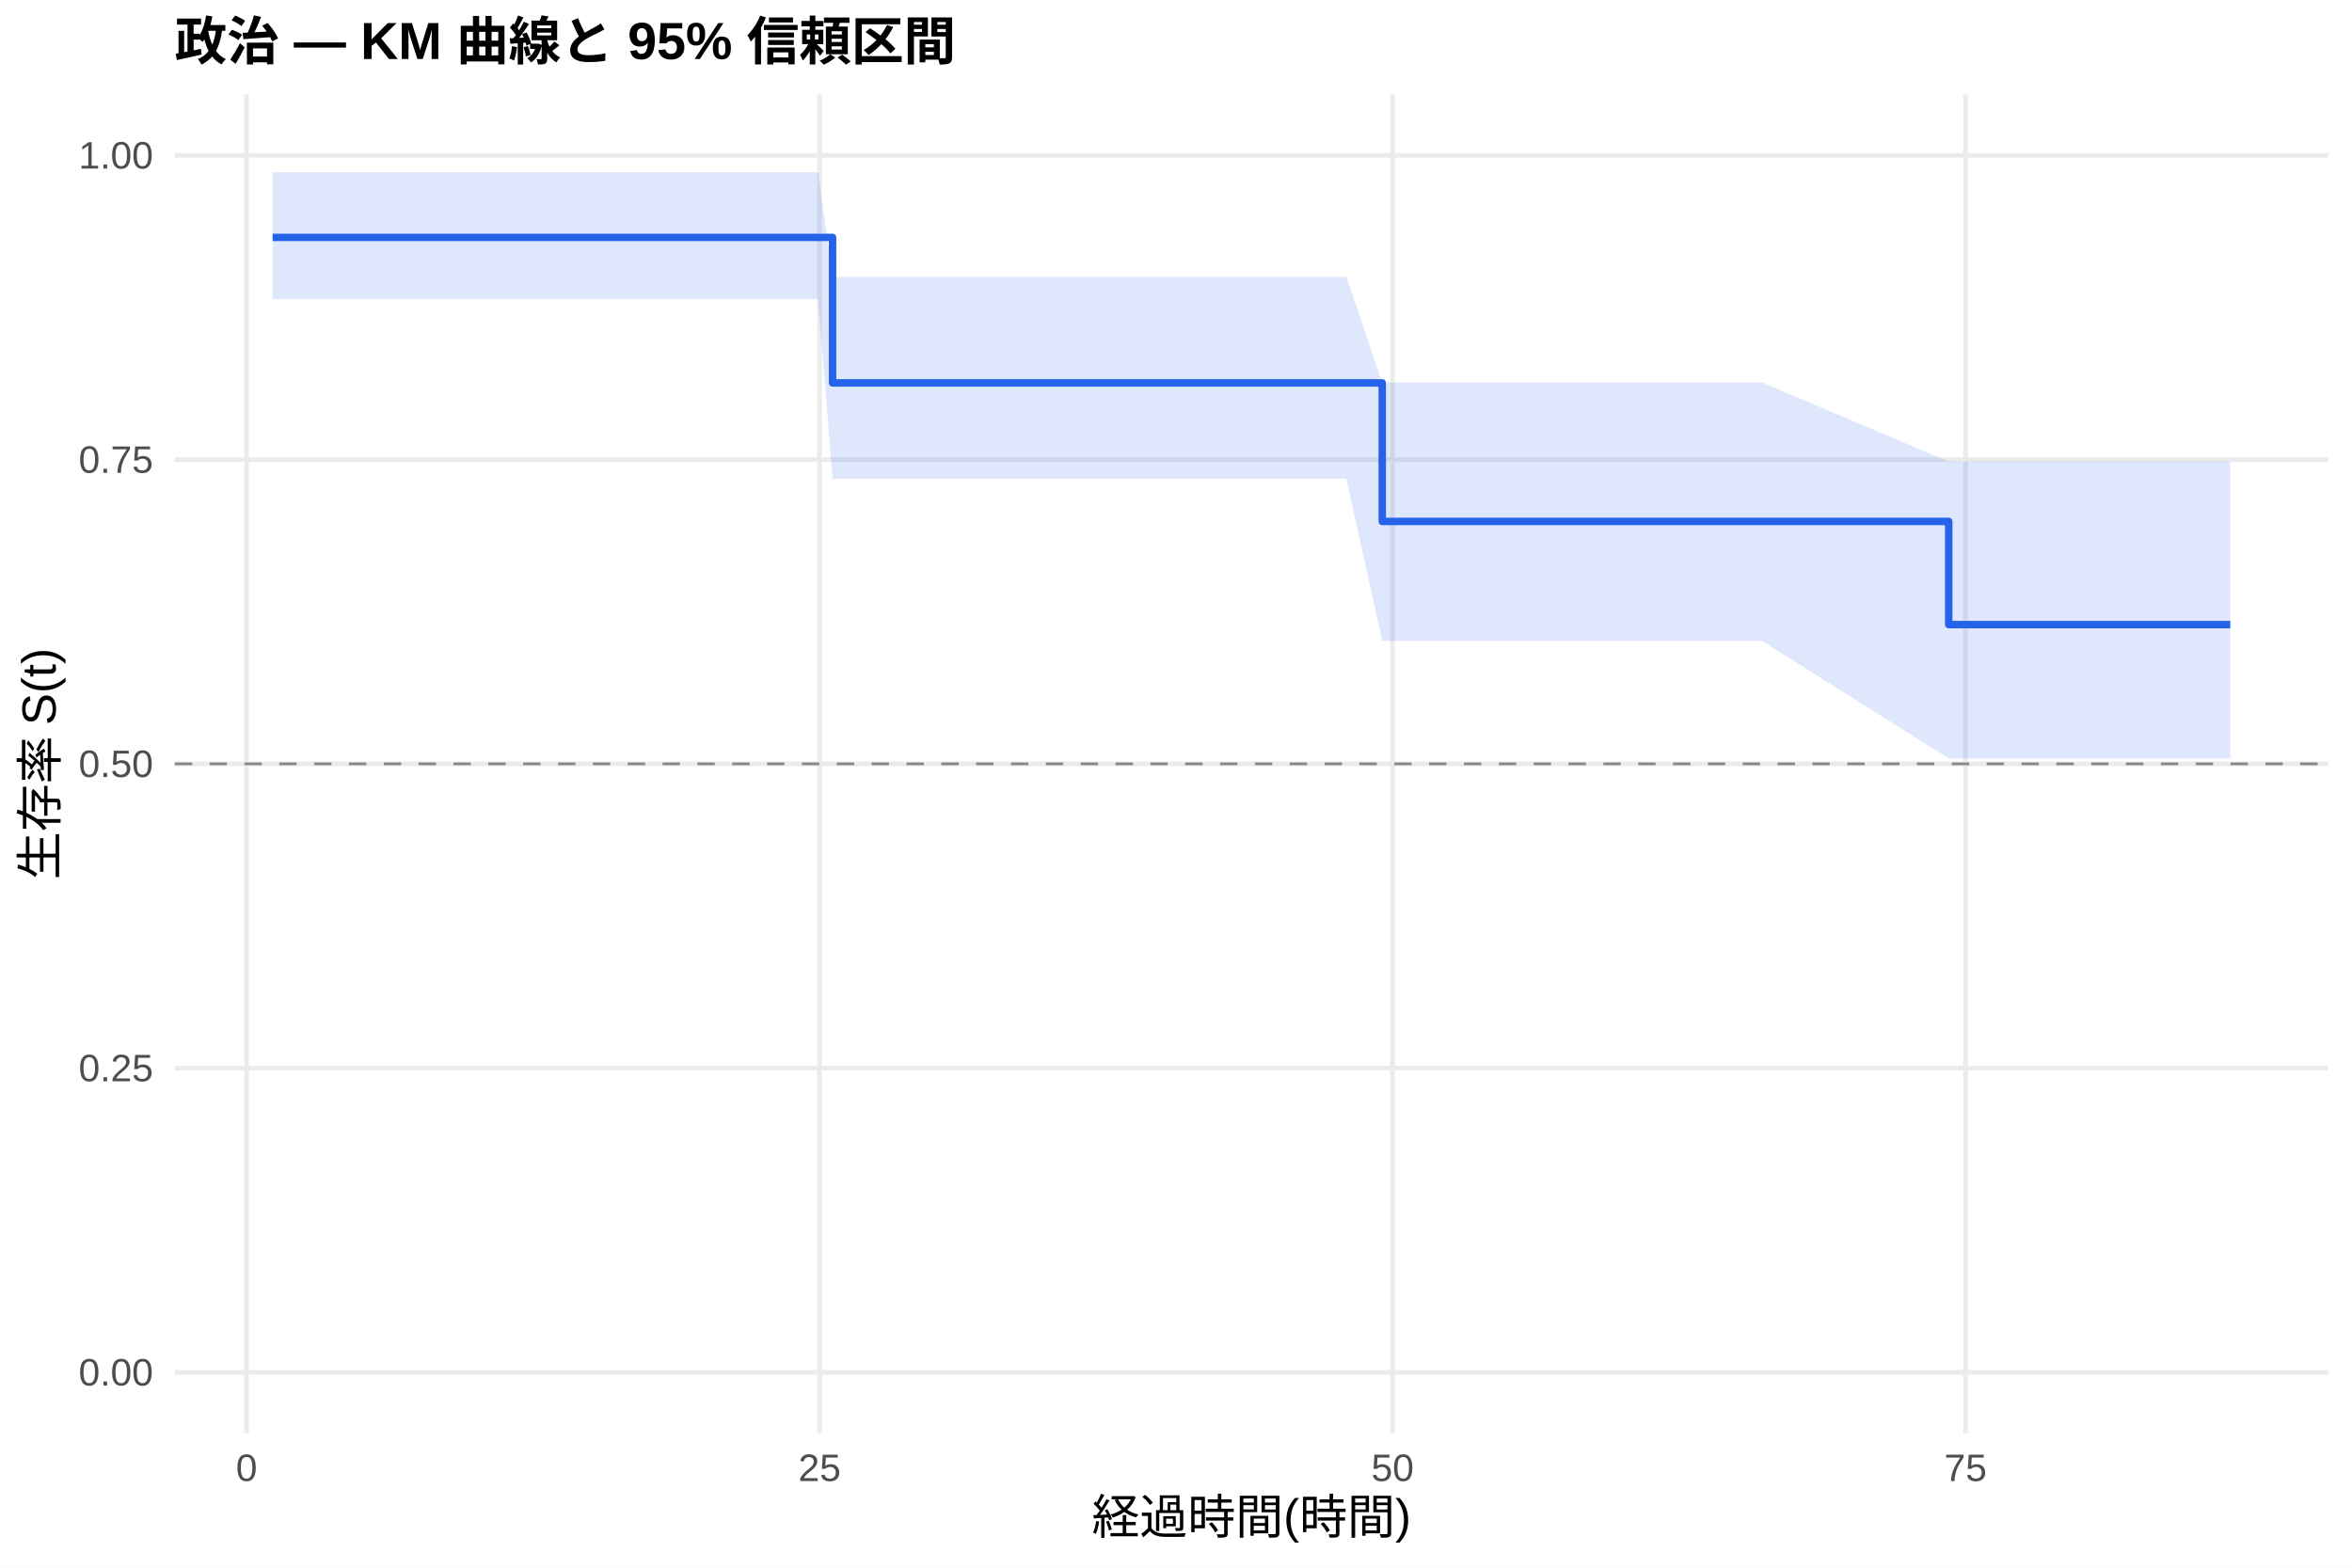
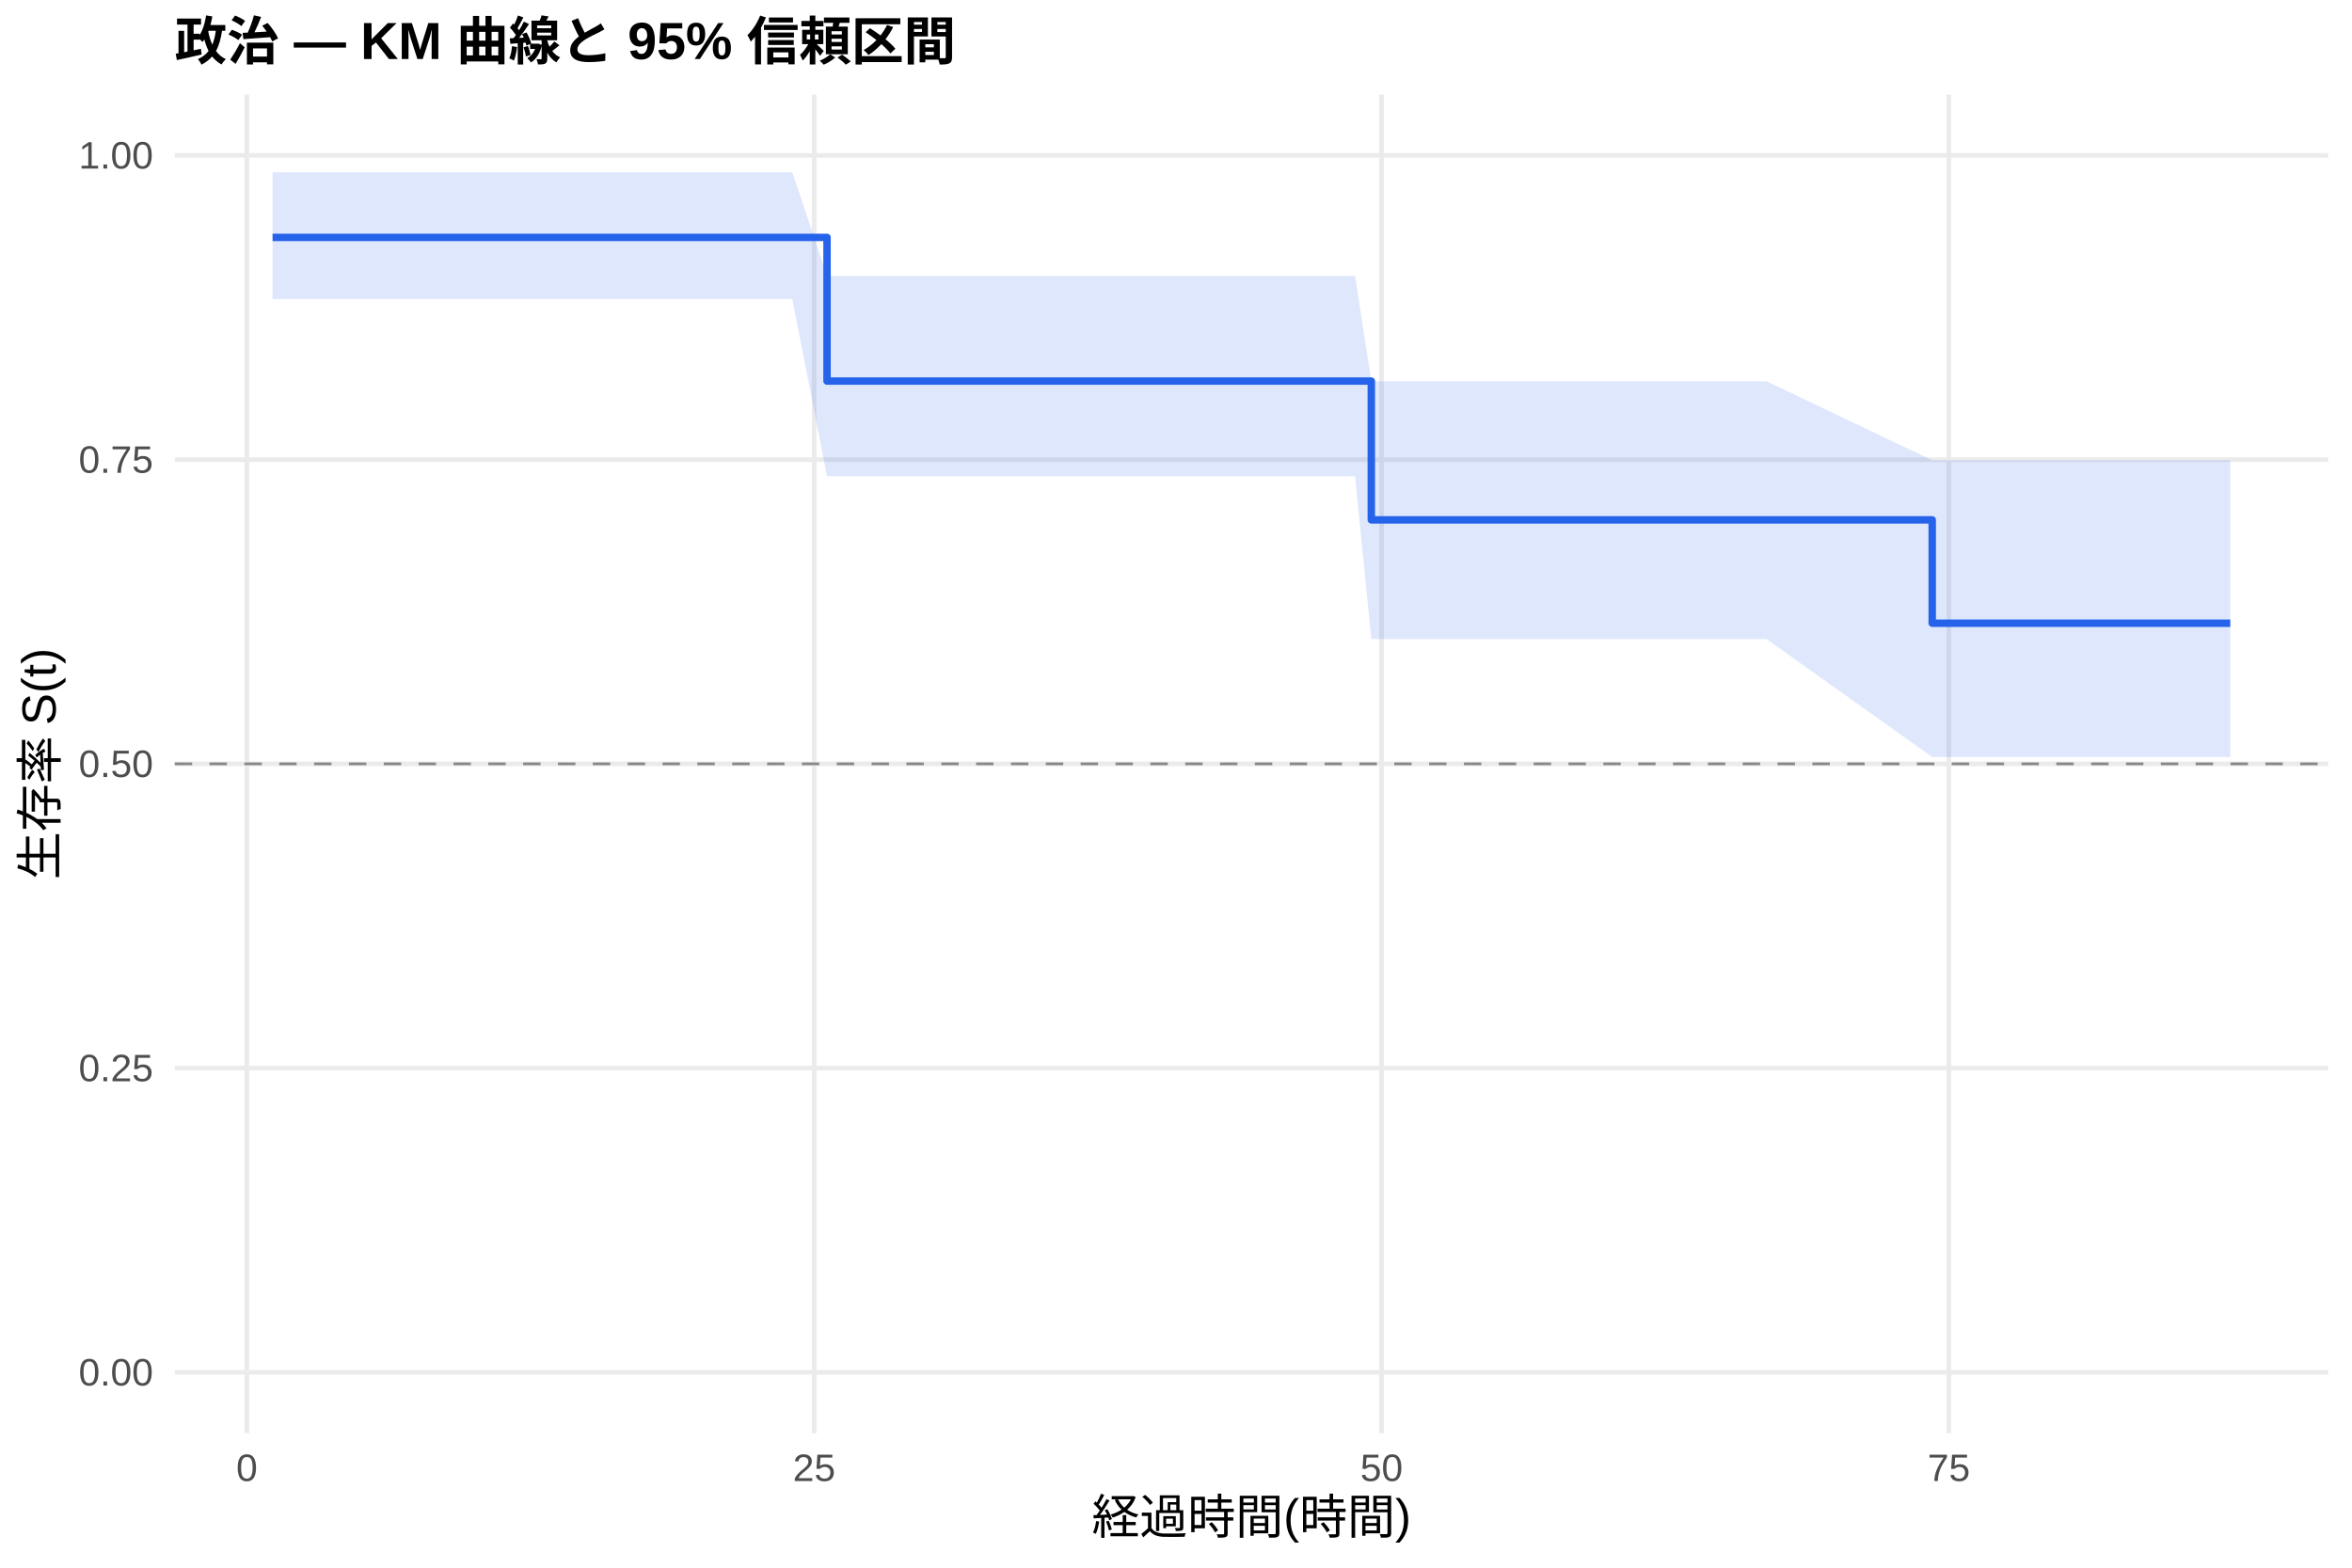
<svg xmlns="http://www.w3.org/2000/svg" width="540.00pt" height="360.00pt" viewBox="0 0 540.00 360.00">
  <g class="svglite">
    <defs>
      <style type="text/css">
    .svglite line, .svglite polyline, .svglite polygon, .svglite path, .svglite rect, .svglite circle {
      fill: none;
      stroke: #000000;
      stroke-linecap: round;
      stroke-linejoin: round;
      stroke-miterlimit: 10.00;
    }
    .svglite text {
      white-space: pre;
    }
    .svglite g.glyphgroup path {
      fill: inherit;
      stroke: none;
    }
  </style>
    </defs>
    <rect width="100%" height="100%" style="stroke: none; fill: #FFFFFF;" />
    <defs>
      <clipPath id="cpMC4wMHw1NDAuMDB8MC4wMHwzNjAuMDA=">
        <rect x="0.00" y="0.00" width="540.00" height="360.00" />
      </clipPath>
    </defs>
    <g clip-path="url(#cpMC4wMHw1NDAuMDB8MC4wMHwzNjAuMDA=)">
      <rect x="0" y="0.00" width="540.00" height="360.00" style="stroke-width: 1.07; stroke: none; fill: #FFFFFF;" />
    </g>
    <defs>
      <clipPath id="cpNDAuMTF8NTM0LjUyfDIxLjcxfDMyOS4xMg==">
        <rect x="40.11" y="21.71" width="494.41" height="307.41" />
      </clipPath>
    </defs>
    <g clip-path="url(#cpNDAuMTF8NTM0LjUyfDIxLjcxfDMyOS4xMg==)">
      <polyline points="40.11,315.14 534.52,315.14 " style="stroke-width: 1.07; stroke: #EBEBEB; stroke-linecap: butt;" />
      <polyline points="40.11,245.28 534.52,245.28 " style="stroke-width: 1.07; stroke: #EBEBEB; stroke-linecap: butt;" />
      <polyline points="40.11,175.41 534.52,175.41 " style="stroke-width: 1.07; stroke: #EBEBEB; stroke-linecap: butt;" />
      <polyline points="40.11,105.55 534.52,105.55 " style="stroke-width: 1.07; stroke: #EBEBEB; stroke-linecap: butt;" />
      <polyline points="40.11,35.68 534.52,35.68 " style="stroke-width: 1.07; stroke: #EBEBEB; stroke-linecap: butt;" />
-       <polyline points="56.62,329.12 56.62,21.71 " style="stroke-width: 1.07; stroke: #EBEBEB; stroke-linecap: butt;" />
-       <polyline points="188.17,329.12 188.17,21.71 " style="stroke-width: 1.07; stroke: #EBEBEB; stroke-linecap: butt;" />
-       <polyline points="319.72,329.12 319.72,21.71 " style="stroke-width: 1.07; stroke: #EBEBEB; stroke-linecap: butt;" />
-       <polyline points="451.27,329.12 451.27,21.71 " style="stroke-width: 1.07; stroke: #EBEBEB; stroke-linecap: butt;" />
-       <polygon points="62.58,39.55 71.70,39.55 109.06,39.55 152.48,39.55 178.61,39.55 187.82,39.55 191.15,63.59 192.03,63.59 226.14,63.59 261.22,63.59 265.52,63.59 273.41,63.59 278.33,63.59 292.97,63.59 297.44,63.59 304.37,63.59 309.11,63.59 317.35,87.84 324.54,87.84 341.65,87.84 361.29,87.84 377.87,87.84 391.81,87.84 399.62,87.84 404.53,87.84 447.41,105.98 451.36,105.98 498.80,105.98 512.05,105.98 512.05,174.17 498.80,174.17 451.36,174.17 447.41,174.17 404.53,147.17 399.62,147.17 391.81,147.17 377.87,147.17 361.29,147.17 341.65,147.17 324.54,147.17 317.35,147.17 309.11,109.93 304.37,109.93 297.44,109.93 292.97,109.93 278.33,109.93 273.41,109.93 265.52,109.93 261.22,109.93 226.14,109.93 192.03,109.93 191.15,109.93 187.82,68.68 178.61,68.68 152.48,68.68 109.06,68.68 71.70,68.68 62.58,68.68 " style="stroke-width: 0.00; stroke: none; stroke-linecap: butt; fill: #2563EB; fill-opacity: 0.15;" />
-       <polyline points="62.58,39.55 71.70,39.55 109.06,39.55 152.48,39.55 178.61,39.55 187.82,39.55 191.15,63.59 192.03,63.59 226.14,63.59 261.22,63.59 265.52,63.59 273.41,63.59 278.33,63.59 292.97,63.59 297.44,63.59 304.37,63.59 309.11,63.59 317.35,87.84 324.54,87.84 341.65,87.84 361.29,87.84 377.87,87.84 391.81,87.84 399.62,87.84 404.53,87.84 447.41,105.98 451.36,105.98 498.80,105.98 512.05,105.98 " style="stroke-width: 1.07; stroke: none; stroke-linecap: butt;" />
-       <polyline points="512.05,174.17 498.80,174.17 451.36,174.17 447.41,174.17 404.53,147.17 399.62,147.17 391.81,147.17 377.87,147.17 361.29,147.17 341.65,147.17 324.54,147.17 317.35,147.17 309.11,109.93 304.37,109.93 297.44,109.93 292.97,109.93 278.33,109.93 273.41,109.93 265.52,109.93 261.22,109.93 226.14,109.93 192.03,109.93 191.15,109.93 187.82,68.68 178.61,68.68 152.48,68.68 109.06,68.68 71.70,68.68 62.58,68.68 " style="stroke-width: 1.07; stroke: none; stroke-linecap: butt;" />
-       <polyline points="62.58,54.52 71.70,54.52 71.70,54.52 109.06,54.52 109.06,54.52 152.48,54.52 152.48,54.52 178.61,54.52 178.61,54.52 187.82,54.52 187.82,54.52 191.15,54.52 191.15,87.93 192.03,87.93 192.03,87.93 226.14,87.93 226.14,87.93 261.22,87.93 261.22,87.93 265.52,87.93 265.52,87.93 273.41,87.93 273.41,87.93 278.33,87.93 278.33,87.93 292.97,87.93 292.97,87.93 297.44,87.93 297.44,87.93 304.37,87.93 304.37,87.93 309.11,87.93 309.11,87.93 317.35,87.93 317.35,119.74 324.54,119.74 324.54,119.74 341.65,119.74 341.65,119.74 361.29,119.74 361.29,119.74 377.87,119.74 377.87,119.74 391.81,119.74 391.81,119.74 399.62,119.74 399.62,119.74 404.53,119.74 404.53,119.74 447.41,119.74 447.41,143.43 451.36,143.43 451.36,143.43 498.80,143.43 498.80,143.43 512.05,143.43 512.05,143.43 " style="stroke-width: 1.71; stroke: #2563EB; stroke-linecap: butt;" />
+       <polyline points="56.68,329.12 56.68,21.71 " style="stroke-width: 1.07; stroke: #EBEBEB; stroke-linecap: butt;" />
+       <polyline points="186.93,329.12 186.93,21.71 " style="stroke-width: 1.07; stroke: #EBEBEB; stroke-linecap: butt;" />
+       <polyline points="317.19,329.12 317.19,21.71 " style="stroke-width: 1.07; stroke: #EBEBEB; stroke-linecap: butt;" />
+       <polyline points="447.44,329.12 447.44,21.71 " style="stroke-width: 1.07; stroke: #EBEBEB; stroke-linecap: butt;" />
+       <polygon points="62.58,39.55 76.04,39.55 113.03,39.55 156.02,39.55 181.90,39.55 189.88,63.36 191.01,63.36 195.18,63.36 228.96,63.36 263.70,63.36 267.95,63.36 275.77,63.36 280.63,63.36 295.13,63.36 299.56,63.36 306.42,63.36 311.11,63.36 314.84,87.57 326.39,87.57 343.32,87.57 362.78,87.57 379.19,87.57 392.99,87.57 400.72,87.57 405.59,87.57 443.62,105.69 451.96,105.69 498.94,105.69 512.05,105.69 512.05,173.84 498.94,173.84 451.96,173.84 443.62,173.84 405.59,146.75 400.72,146.75 392.99,146.75 379.19,146.75 362.78,146.75 343.32,146.75 326.39,146.75 314.84,146.75 311.11,109.35 306.42,109.35 299.56,109.35 295.13,109.35 280.63,109.35 275.77,109.35 267.95,109.35 263.70,109.35 228.96,109.35 195.18,109.35 191.01,109.35 189.88,109.35 181.90,68.68 156.02,68.68 113.03,68.68 76.04,68.68 62.58,68.68 " style="stroke-width: 0.00; stroke: none; stroke-linecap: butt; fill: #2563EB; fill-opacity: 0.15;" />
+       <polyline points="62.58,39.55 76.04,39.55 113.03,39.55 156.02,39.55 181.90,39.55 189.88,63.36 191.01,63.36 195.18,63.36 228.96,63.36 263.70,63.36 267.95,63.36 275.77,63.36 280.63,63.36 295.13,63.36 299.56,63.36 306.42,63.36 311.11,63.36 314.84,87.57 326.39,87.57 343.32,87.57 362.78,87.57 379.19,87.57 392.99,87.57 400.72,87.57 405.59,87.57 443.62,105.69 451.96,105.69 498.94,105.69 512.05,105.69 " style="stroke-width: 1.07; stroke: none; stroke-linecap: butt;" />
+       <polyline points="512.05,173.84 498.94,173.84 451.96,173.84 443.62,173.84 405.59,146.75 400.72,146.75 392.99,146.75 379.19,146.75 362.78,146.75 343.32,146.75 326.39,146.75 314.84,146.75 311.11,109.35 306.42,109.35 299.56,109.35 295.13,109.35 280.63,109.35 275.77,109.35 267.95,109.35 263.70,109.35 228.96,109.35 195.18,109.35 191.01,109.35 189.88,109.35 181.90,68.68 156.02,68.68 113.03,68.68 76.04,68.68 62.58,68.68 " style="stroke-width: 1.07; stroke: none; stroke-linecap: butt;" />
+       <polyline points="62.58,54.52 76.04,54.52 76.04,54.52 113.03,54.52 113.03,54.52 156.02,54.52 156.02,54.52 181.90,54.52 181.90,54.52 189.88,54.52 189.88,87.51 191.01,87.51 191.01,87.51 195.18,87.51 195.18,87.51 228.96,87.51 228.96,87.51 263.70,87.51 263.70,87.51 267.95,87.51 267.95,87.51 275.77,87.51 275.77,87.51 280.63,87.51 280.63,87.51 295.13,87.51 295.13,87.51 299.56,87.51 299.56,87.51 306.42,87.51 306.42,87.51 311.11,87.51 311.11,87.51 314.84,87.51 314.84,119.38 326.39,119.38 326.39,119.38 343.32,119.38 343.32,119.38 362.78,119.38 362.78,119.38 379.19,119.38 379.19,119.38 392.99,119.38 392.99,119.38 400.72,119.38 400.72,119.38 405.59,119.38 405.59,119.38 443.62,119.38 443.62,143.11 451.96,143.11 451.96,143.11 498.94,143.11 498.94,143.11 512.05,143.11 512.05,143.11 " style="stroke-width: 1.71; stroke: #2563EB; stroke-linecap: butt;" />
      <line x1="40.11" y1="175.41" x2="534.52" y2="175.41" style="stroke-width: 0.64; stroke: #888888; stroke-dasharray: 4.00,4.00; stroke-linecap: butt;" />
    </g>
    <g clip-path="url(#cpMC4wMHw1NDAuMDB8MC4wMHwzNjAuMDA=)">
      <text x="35.18" y="318.17" text-anchor="end" style="font-size: 8.80px;fill: #4D4D4D; font-family: &quot;Liberation Sans&quot;;" textLength="17.11px" lengthAdjust="spacingAndGlyphs">0.00</text>
      <text x="35.18" y="248.30" text-anchor="end" style="font-size: 8.80px;fill: #4D4D4D; font-family: &quot;Liberation Sans&quot;;" textLength="17.11px" lengthAdjust="spacingAndGlyphs">0.25</text>
      <text x="35.18" y="178.44" text-anchor="end" style="font-size: 8.80px;fill: #4D4D4D; font-family: &quot;Liberation Sans&quot;;" textLength="17.11px" lengthAdjust="spacingAndGlyphs">0.50</text>
      <text x="35.18" y="108.57" text-anchor="end" style="font-size: 8.80px;fill: #4D4D4D; font-family: &quot;Liberation Sans&quot;;" textLength="17.11px" lengthAdjust="spacingAndGlyphs">0.75</text>
      <text x="35.18" y="38.71" text-anchor="end" style="font-size: 8.80px;fill: #4D4D4D; font-family: &quot;Liberation Sans&quot;;" textLength="17.11px" lengthAdjust="spacingAndGlyphs">1.00</text>
-       <text x="56.62" y="340.10" text-anchor="middle" style="font-size: 8.80px;fill: #4D4D4D; font-family: &quot;Liberation Sans&quot;;" textLength="4.89px" lengthAdjust="spacingAndGlyphs">0</text>
-       <text x="188.17" y="340.10" text-anchor="middle" style="font-size: 8.80px;fill: #4D4D4D; font-family: &quot;Liberation Sans&quot;;" textLength="9.78px" lengthAdjust="spacingAndGlyphs">25</text>
-       <text x="319.72" y="340.10" text-anchor="middle" style="font-size: 8.80px;fill: #4D4D4D; font-family: &quot;Liberation Sans&quot;;" textLength="9.78px" lengthAdjust="spacingAndGlyphs">50</text>
-       <text x="451.27" y="340.10" text-anchor="middle" style="font-size: 8.80px;fill: #4D4D4D; font-family: &quot;Liberation Sans&quot;;" textLength="9.78px" lengthAdjust="spacingAndGlyphs">75</text>
+       <text x="56.68" y="340.10" text-anchor="middle" style="font-size: 8.80px;fill: #4D4D4D; font-family: &quot;Liberation Sans&quot;;" textLength="4.89px" lengthAdjust="spacingAndGlyphs">0</text>
+       <text x="186.93" y="340.10" text-anchor="middle" style="font-size: 8.80px;fill: #4D4D4D; font-family: &quot;Liberation Sans&quot;;" textLength="9.78px" lengthAdjust="spacingAndGlyphs">25</text>
+       <text x="317.19" y="340.10" text-anchor="middle" style="font-size: 8.80px;fill: #4D4D4D; font-family: &quot;Liberation Sans&quot;;" textLength="9.78px" lengthAdjust="spacingAndGlyphs">50</text>
+       <text x="447.44" y="340.10" text-anchor="middle" style="font-size: 8.80px;fill: #4D4D4D; font-family: &quot;Liberation Sans&quot;;" textLength="9.78px" lengthAdjust="spacingAndGlyphs">75</text>
      <text x="287.32" y="352.24" text-anchor="middle" style="font-size: 11.00px; font-family: &quot;Liberation Sans&quot;;" textLength="73.31px" lengthAdjust="spacingAndGlyphs">経過時間(時間)</text>
      <text transform="translate(13.05,175.41) rotate(-90)" text-anchor="middle" style="font-size: 11.00px; font-family: &quot;Liberation Sans&quot;;" textLength="53.78px" lengthAdjust="spacingAndGlyphs">生存率 S(t)</text>
      <text x="40.11" y="13.74" style="font-size: 12.00px; font-weight: bold; font-family: &quot;Liberation Sans&quot;;" textLength="179.33px" lengthAdjust="spacingAndGlyphs">政治 — KM 曲線と 95% 信頼区間</text>
    </g>
  </g>
</svg>
